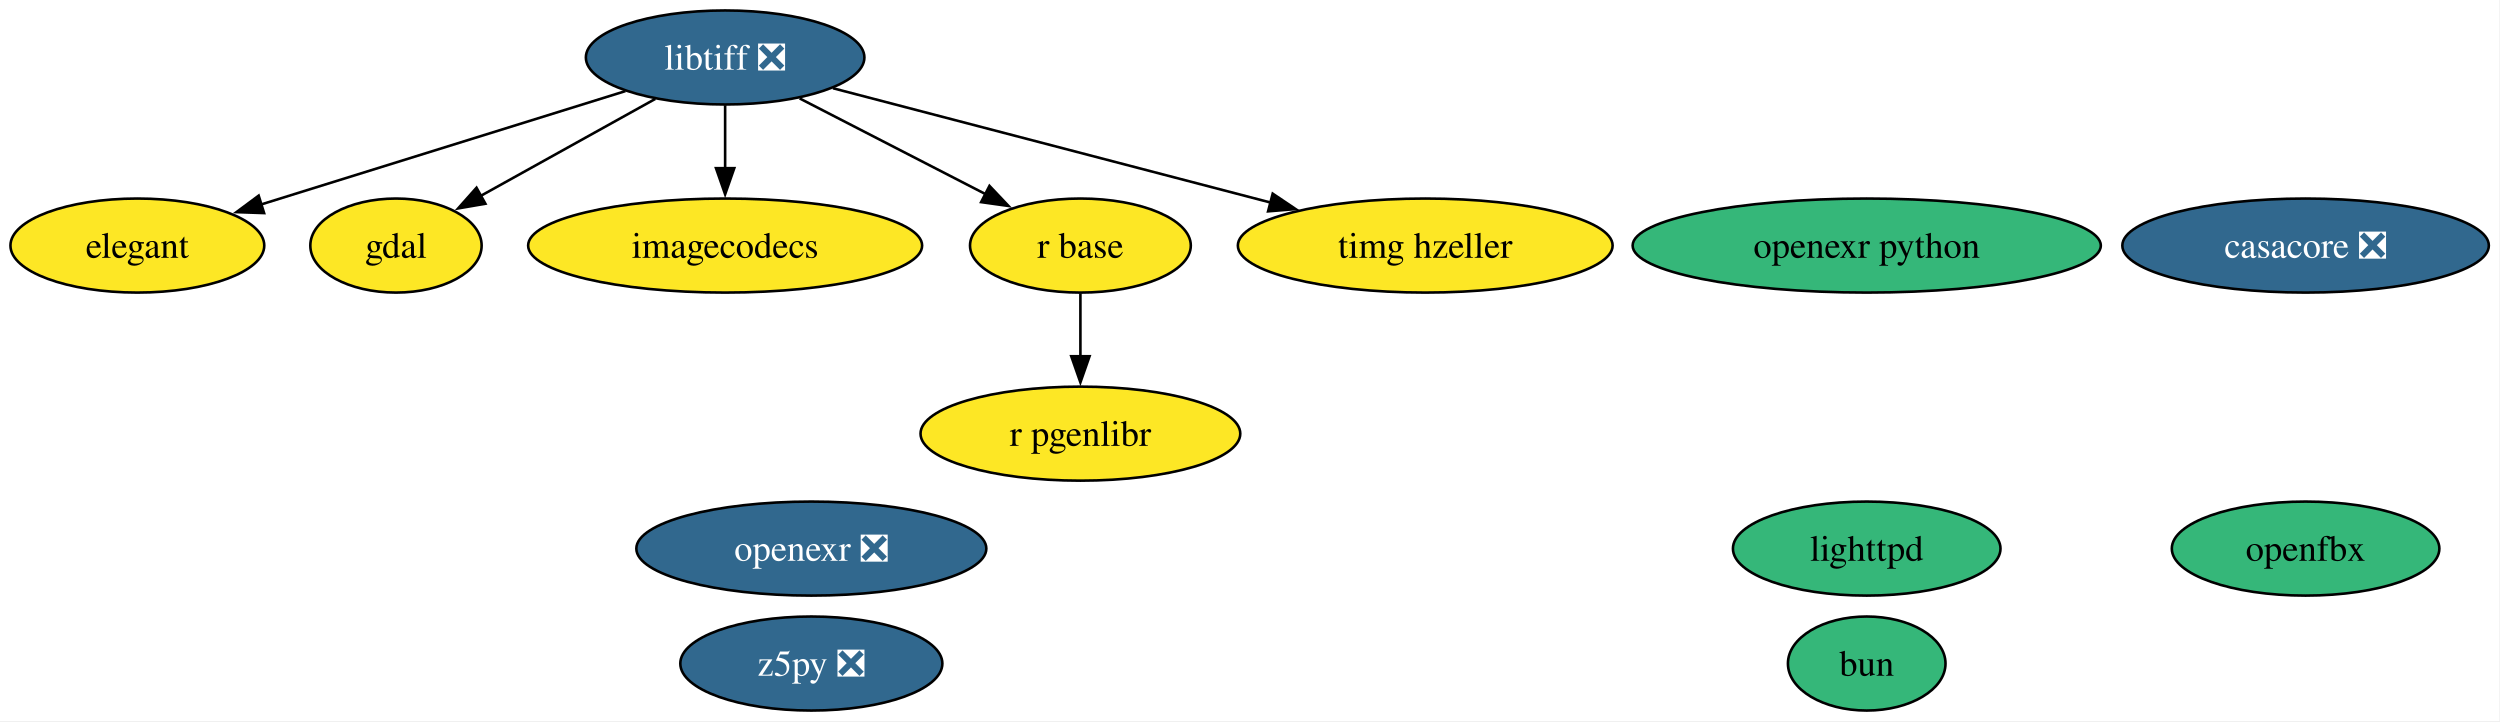
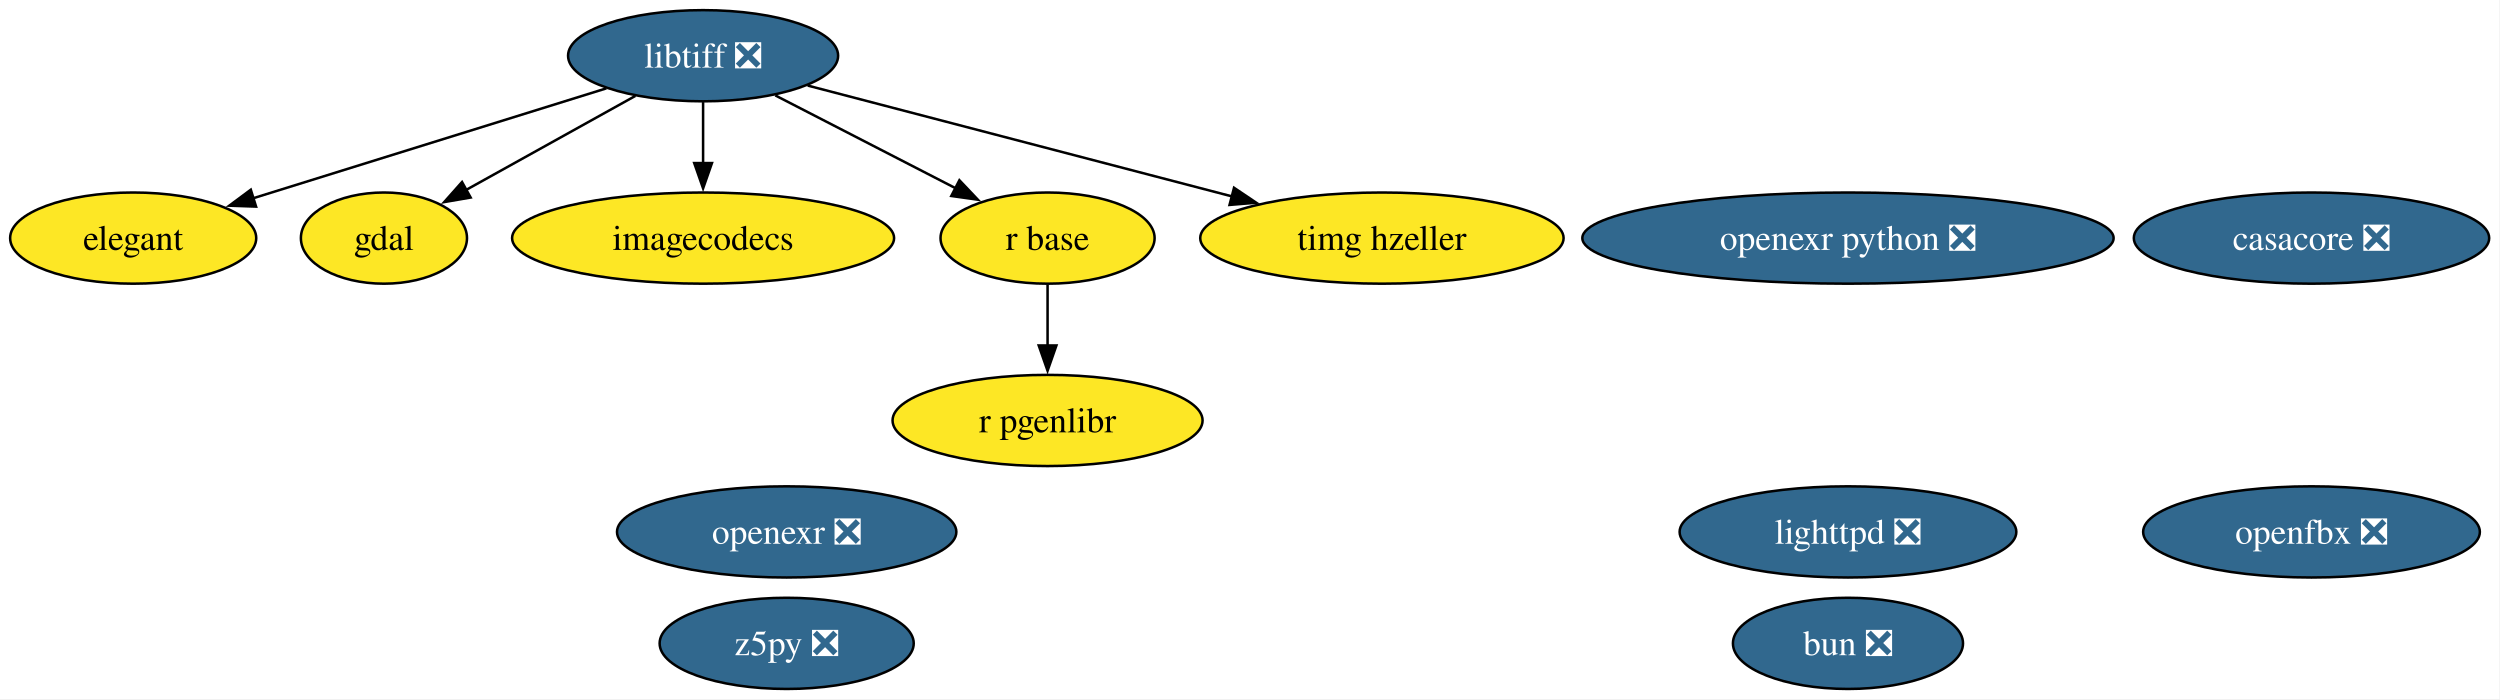
- <svg xmlns="http://www.w3.org/2000/svg" xmlns:xlink="http://www.w3.org/1999/xlink" width="957pt" height="276pt" viewBox="0.00 0.00 957.00 276.00">
+ <svg xmlns="http://www.w3.org/2000/svg" xmlns:xlink="http://www.w3.org/1999/xlink" width="987pt" height="276pt" viewBox="0.00 0.00 987.00 276.00">
  <g id="graph0" class="graph" transform="scale(1 1) rotate(0) translate(4 272)">
-     <polygon fill="white" stroke="none" points="-4,4 -4,-272 952.73,-272 952.73,4 -4,4" />
+     <polygon fill="white" stroke="none" points="-4,4 -4,-272 982.73,-272 982.73,4 -4,4" />
    <g id="node1" class="node">
      <g id="a_node1">
-         <a xlink:href="https://github.com/conda-forge/bun-feedstock" xlink:title="bun">
-           <ellipse fill="#35b779" stroke="black" cx="710.58" cy="-18" rx="30.16" ry="18" />
-           <text xml:space="preserve" text-anchor="middle" x="710.58" y="-13.32" font-family="Times,serif" font-size="14.00">bun</text>
+         <a xlink:href="https://github.com/conda-forge/bun-feedstock/pull/36" xlink:title="bun ❎">
+           <ellipse fill="#31688e" stroke="black" cx="725.58" cy="-18" rx="45.42" ry="18" />
+           <text xml:space="preserve" text-anchor="middle" x="725.58" y="-13.32" font-family="Times,serif" font-size="14.00" fill="white">bun ❎</text>
        </a>
      </g>
    </g>
    <g id="node2" class="node">
      <g id="a_node2">
        <a xlink:href="https://github.com/conda-forge/casacore-feedstock/pull/118" xlink:title="casacore ❎">
-           <ellipse fill="#31688e" stroke="black" cx="878.58" cy="-178" rx="70.15" ry="18" />
-           <text xml:space="preserve" text-anchor="middle" x="878.58" y="-173.32" font-family="Times,serif" font-size="14.00" fill="white">casacore ❎</text>
+           <ellipse fill="#31688e" stroke="black" cx="908.58" cy="-178" rx="70.15" ry="18" />
+           <text xml:space="preserve" text-anchor="middle" x="908.58" y="-173.32" font-family="Times,serif" font-size="14.00" fill="white">casacore ❎</text>
        </a>
      </g>
    </g>
    <g id="node3" class="node">
      <g id="a_node3">
        <a xlink:href="https://github.com/conda-forge/elegant-feedstock" xlink:title="elegant">
          <ellipse fill="#fde725" stroke="black" cx="48.58" cy="-178" rx="48.58" ry="18" />
          <text xml:space="preserve" text-anchor="middle" x="48.58" y="-173.32" font-family="Times,serif" font-size="14.00">elegant</text>
        </a>
      </g>
    </g>
    <g id="node4" class="node">
      <g id="a_node4">
        <a xlink:href="https://github.com/conda-forge/gdal-feedstock" xlink:title="gdal">
          <ellipse fill="#fde725" stroke="black" cx="147.58" cy="-178" rx="32.79" ry="18" />
          <text xml:space="preserve" text-anchor="middle" x="147.58" y="-173.32" font-family="Times,serif" font-size="14.00">gdal</text>
        </a>
      </g>
    </g>
    <g id="node5" class="node">
      <g id="a_node5">
        <a xlink:href="https://github.com/conda-forge/imagecodecs-feedstock" xlink:title="imagecodecs">
          <ellipse fill="#fde725" stroke="black" cx="273.58" cy="-178" rx="75.41" ry="18" />
          <text xml:space="preserve" text-anchor="middle" x="273.58" y="-173.32" font-family="Times,serif" font-size="14.00">imagecodecs</text>
        </a>
      </g>
    </g>
    <g id="node6" class="node">
      <g id="a_node6">
        <a xlink:href="https://github.com/conda-forge/libtiff-feedstock/pull/119" xlink:title="libtiff ❎">
          <ellipse fill="#31688e" stroke="black" cx="273.58" cy="-250" rx="53.31" ry="18" />
          <text xml:space="preserve" text-anchor="middle" x="273.58" y="-245.32" font-family="Times,serif" font-size="14.00" fill="white">libtiff ❎</text>
        </a>
      </g>
    </g>
    <g id="edge1" class="edge">
      <path fill="none" stroke="black" d="M235.41,-237.13C196.94,-225.16 137.47,-206.65 95.99,-193.75" />
      <polygon fill="black" stroke="black" points="97.1,-190.43 86.51,-190.8 95.02,-197.11 97.1,-190.43" />
    </g>
    <g id="edge2" class="edge">
      <path fill="none" stroke="black" d="M246.86,-234.15C227.33,-223.31 200.75,-208.54 180,-197.01" />
      <polygon fill="black" stroke="black" points="181.81,-194.02 171.37,-192.22 178.41,-200.14 181.81,-194.02" />
    </g>
    <g id="edge3" class="edge">
      <path fill="none" stroke="black" d="M273.58,-231.7C273.58,-224.41 273.58,-215.73 273.58,-207.54" />
      <polygon fill="black" stroke="black" points="277.08,-207.62 273.58,-197.62 270.08,-207.62 277.08,-207.62" />
    </g>
    <g id="node11" class="node">
      <g id="a_node11">
        <a xlink:href="https://github.com/conda-forge/r-base-feedstock" xlink:title="r base">
          <ellipse fill="#fde725" stroke="black" cx="409.58" cy="-178" rx="42.26" ry="18" />
          <text xml:space="preserve" text-anchor="middle" x="409.58" y="-173.32" font-family="Times,serif" font-size="14.00">r base</text>
        </a>
      </g>
    </g>
    <g id="edge4" class="edge">
      <path fill="none" stroke="black" d="M302.09,-234.33C322.8,-223.67 350.99,-209.16 373.3,-197.67" />
      <polygon fill="black" stroke="black" points="374.77,-200.85 382.06,-193.16 371.57,-194.63 374.77,-200.85" />
    </g>
    <g id="node13" class="node">
      <g id="a_node13">
        <a xlink:href="https://github.com/conda-forge/timg-hzeller-feedstock" xlink:title="timg hzeller">
          <ellipse fill="#fde725" stroke="black" cx="541.58" cy="-178" rx="71.73" ry="18" />
          <text xml:space="preserve" text-anchor="middle" x="541.58" y="-173.32" font-family="Times,serif" font-size="14.00">timg hzeller</text>
        </a>
      </g>
    </g>
    <g id="edge5" class="edge">
      <path fill="none" stroke="black" d="M314.87,-238.22C359.73,-226.5 431.8,-207.67 482.62,-194.4" />
      <polygon fill="black" stroke="black" points="483.19,-197.87 491.98,-191.96 481.42,-191.1 483.19,-197.87" />
    </g>
    <g id="node7" class="node">
      <g id="a_node7">
-         <a xlink:href="https://github.com/conda-forge/lighttpd-feedstock" xlink:title="lighttpd">
-           <ellipse fill="#35b779" stroke="black" cx="710.58" cy="-62" rx="51.21" ry="18" />
-           <text xml:space="preserve" text-anchor="middle" x="710.58" y="-57.33" font-family="Times,serif" font-size="14.00">lighttpd</text>
+         <a xlink:href="https://github.com/conda-forge/lighttpd-feedstock/pull/58" xlink:title="lighttpd ❎">
+           <ellipse fill="#31688e" stroke="black" cx="725.58" cy="-62" rx="66.47" ry="18" />
+           <text xml:space="preserve" text-anchor="middle" x="725.58" y="-57.33" font-family="Times,serif" font-size="14.00" fill="white">lighttpd ❎</text>
        </a>
      </g>
    </g>
    <g id="node8" class="node">
      <g id="a_node8">
        <a xlink:href="https://github.com/conda-forge/openexr-feedstock/pull/97" xlink:title="openexr ❎">
          <ellipse fill="#31688e" stroke="black" cx="306.58" cy="-62" rx="66.99" ry="18" />
          <text xml:space="preserve" text-anchor="middle" x="306.58" y="-57.33" font-family="Times,serif" font-size="14.00" fill="white">openexr ❎</text>
        </a>
      </g>
    </g>
    <g id="node9" class="node">
      <g id="a_node9">
-         <a xlink:href="https://github.com/conda-forge/openexr-python-feedstock" xlink:title="openexr python">
-           <ellipse fill="#35b779" stroke="black" cx="710.58" cy="-178" rx="89.61" ry="18" />
-           <text xml:space="preserve" text-anchor="middle" x="710.58" y="-173.32" font-family="Times,serif" font-size="14.00">openexr python</text>
+         <a xlink:href="https://github.com/conda-forge/openexr-python-feedstock/pull/56" xlink:title="openexr python ❎">
+           <ellipse fill="#31688e" stroke="black" cx="725.58" cy="-178" rx="104.87" ry="18" />
+           <text xml:space="preserve" text-anchor="middle" x="725.58" y="-173.32" font-family="Times,serif" font-size="14.00" fill="white">openexr python ❎</text>
        </a>
      </g>
    </g>
    <g id="node10" class="node">
      <g id="a_node10">
-         <a xlink:href="https://github.com/conda-forge/openfbx-feedstock" xlink:title="openfbx">
-           <ellipse fill="#35b779" stroke="black" cx="878.58" cy="-62" rx="51.21" ry="18" />
-           <text xml:space="preserve" text-anchor="middle" x="878.58" y="-57.33" font-family="Times,serif" font-size="14.00">openfbx</text>
+         <a xlink:href="https://github.com/conda-forge/openfbx-feedstock/pull/19" xlink:title="openfbx ❎">
+           <ellipse fill="#31688e" stroke="black" cx="908.58" cy="-62" rx="66.47" ry="18" />
+           <text xml:space="preserve" text-anchor="middle" x="908.58" y="-57.33" font-family="Times,serif" font-size="14.00" fill="white">openfbx ❎</text>
        </a>
      </g>
    </g>
    <g id="node12" class="node">
      <g id="a_node12">
        <a xlink:href="https://github.com/conda-forge/r-pgenlibr-feedstock" xlink:title="r pgenlibr">
          <ellipse fill="#fde725" stroke="black" cx="409.58" cy="-106" rx="61.2" ry="18" />
          <text xml:space="preserve" text-anchor="middle" x="409.58" y="-101.33" font-family="Times,serif" font-size="14.00">r pgenlibr</text>
        </a>
      </g>
    </g>
    <g id="edge6" class="edge">
      <path fill="none" stroke="black" d="M409.58,-159.7C409.58,-152.41 409.58,-143.73 409.58,-135.54" />
      <polygon fill="black" stroke="black" points="413.08,-135.62 409.58,-125.62 406.08,-135.62 413.08,-135.62" />
    </g>
    <g id="node14" class="node">
      <g id="a_node14">
        <a xlink:href="https://github.com/conda-forge/z5py-feedstock/pull/95" xlink:title="z5py ❎">
          <ellipse fill="#31688e" stroke="black" cx="306.58" cy="-18" rx="50.16" ry="18" />
          <text xml:space="preserve" text-anchor="middle" x="306.58" y="-13.32" font-family="Times,serif" font-size="14.00" fill="white">z5py ❎</text>
        </a>
      </g>
    </g>
  </g>
</svg>
